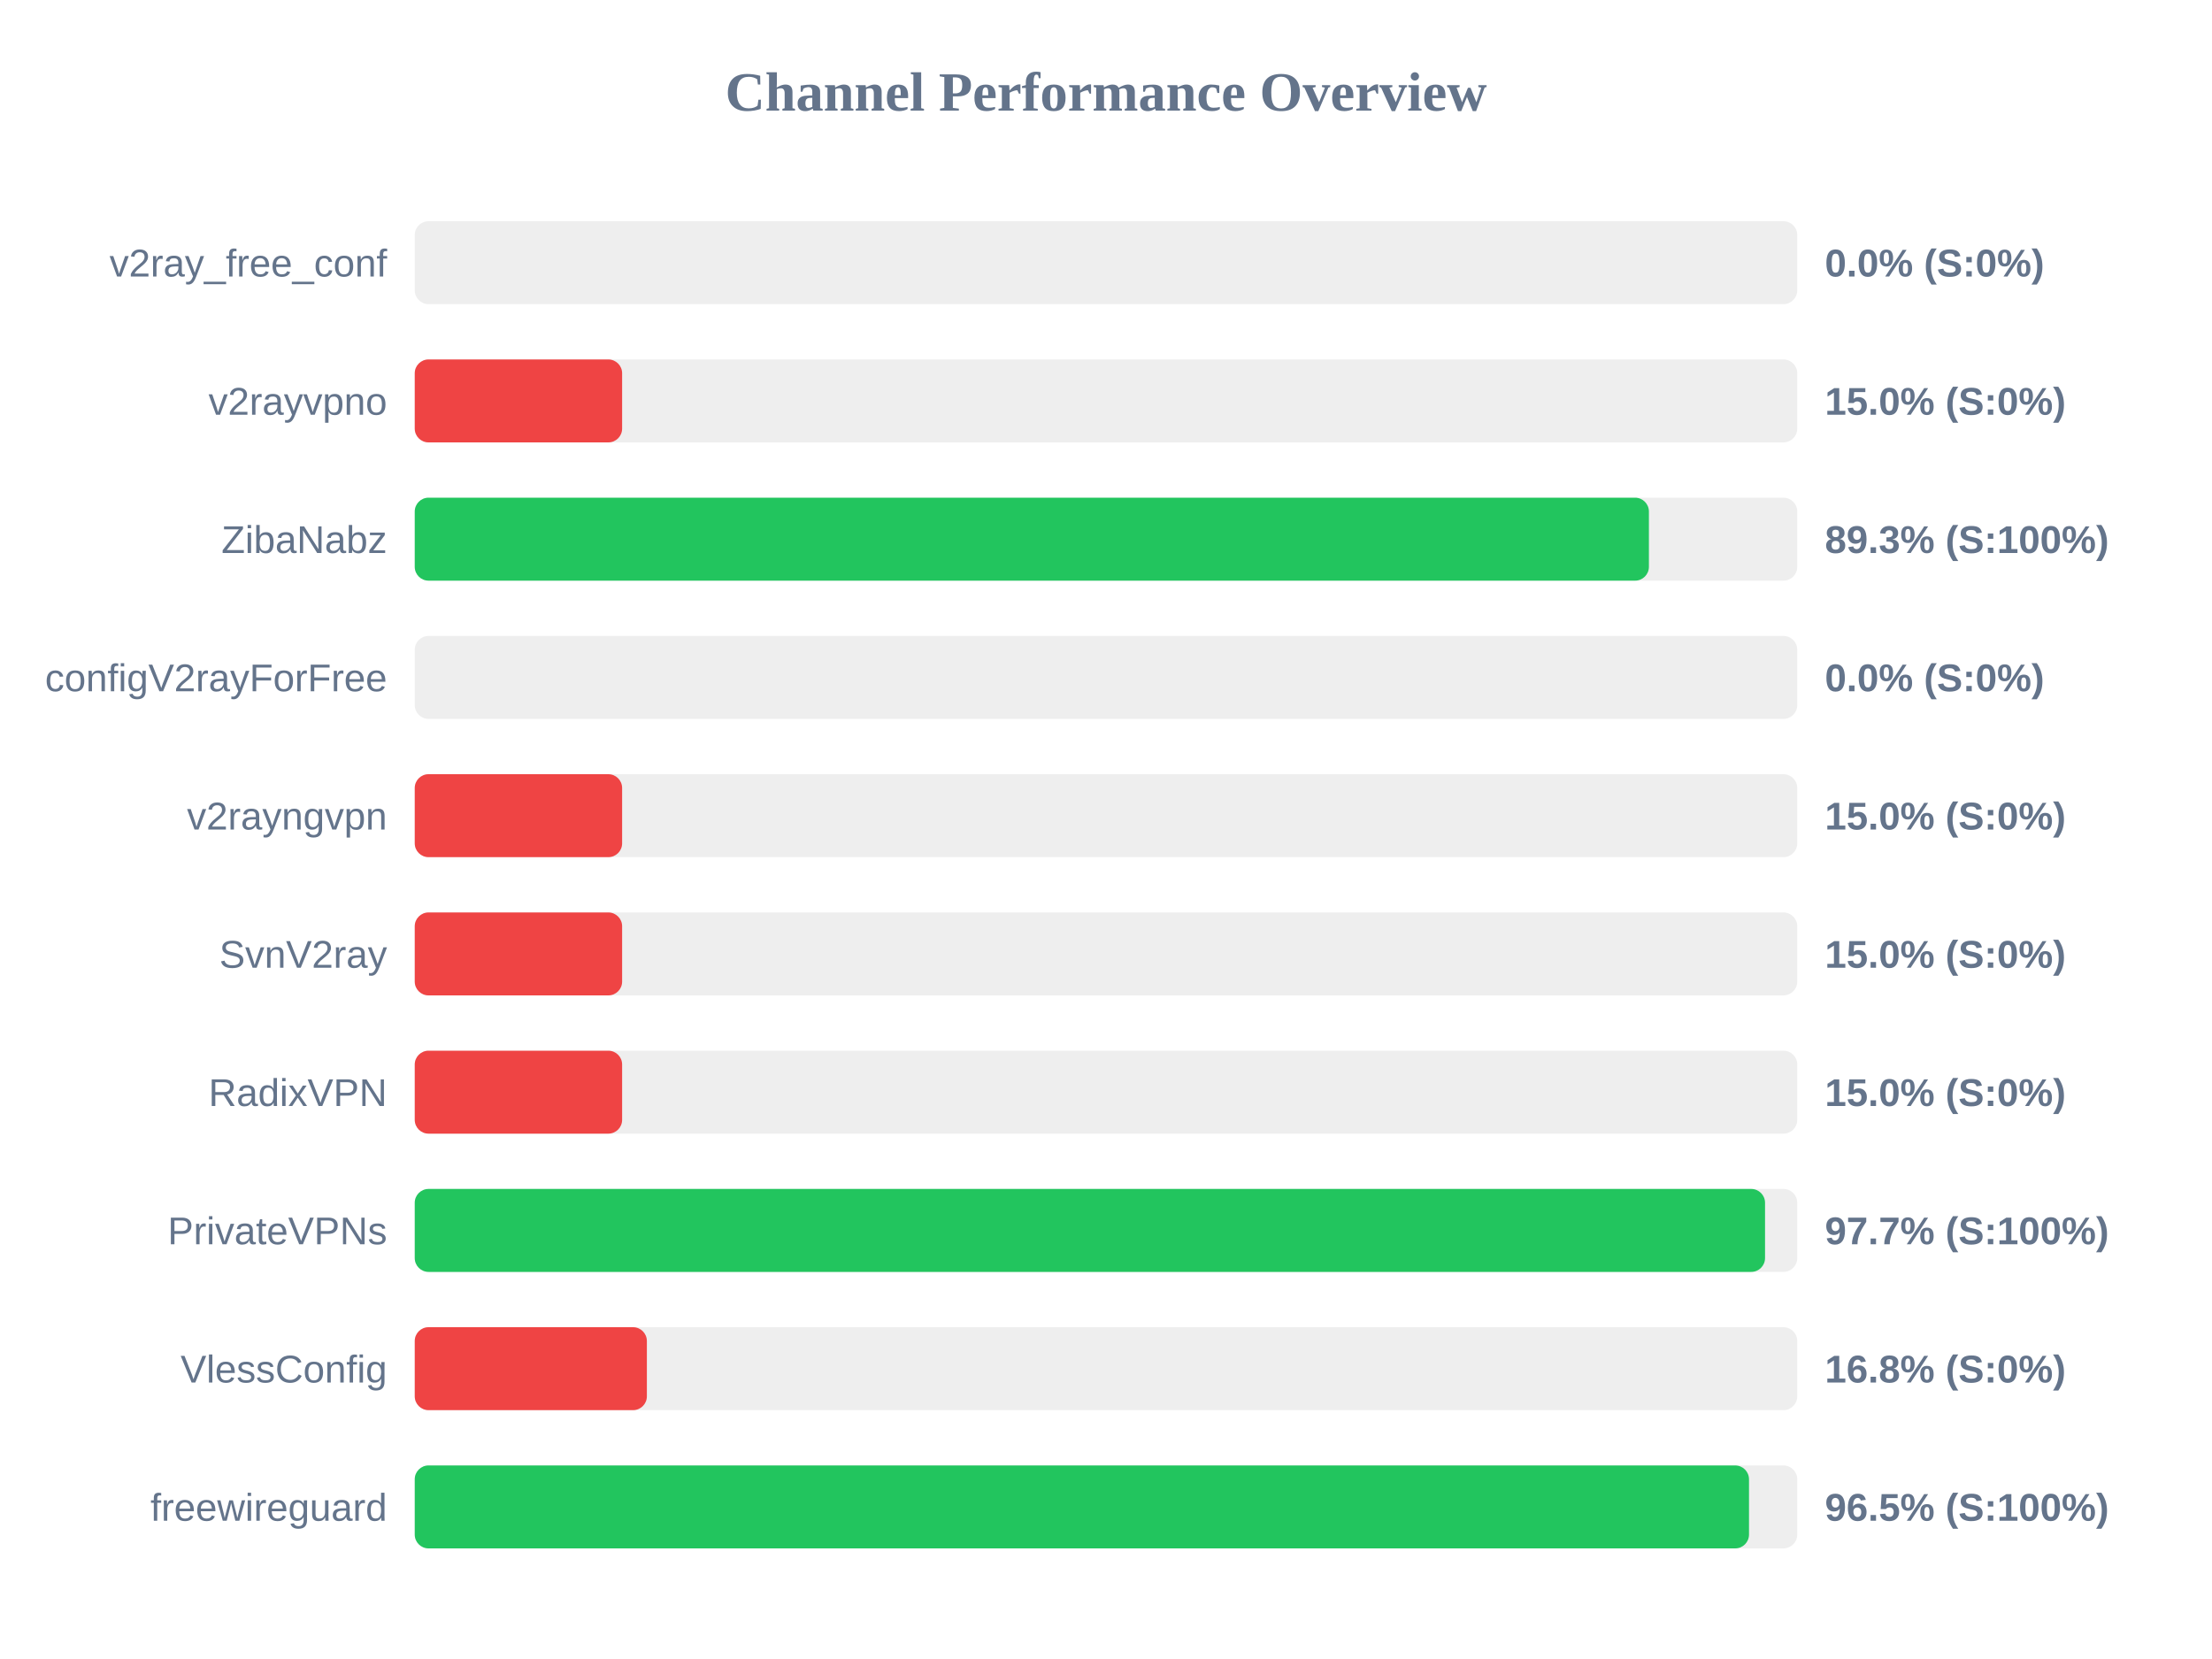
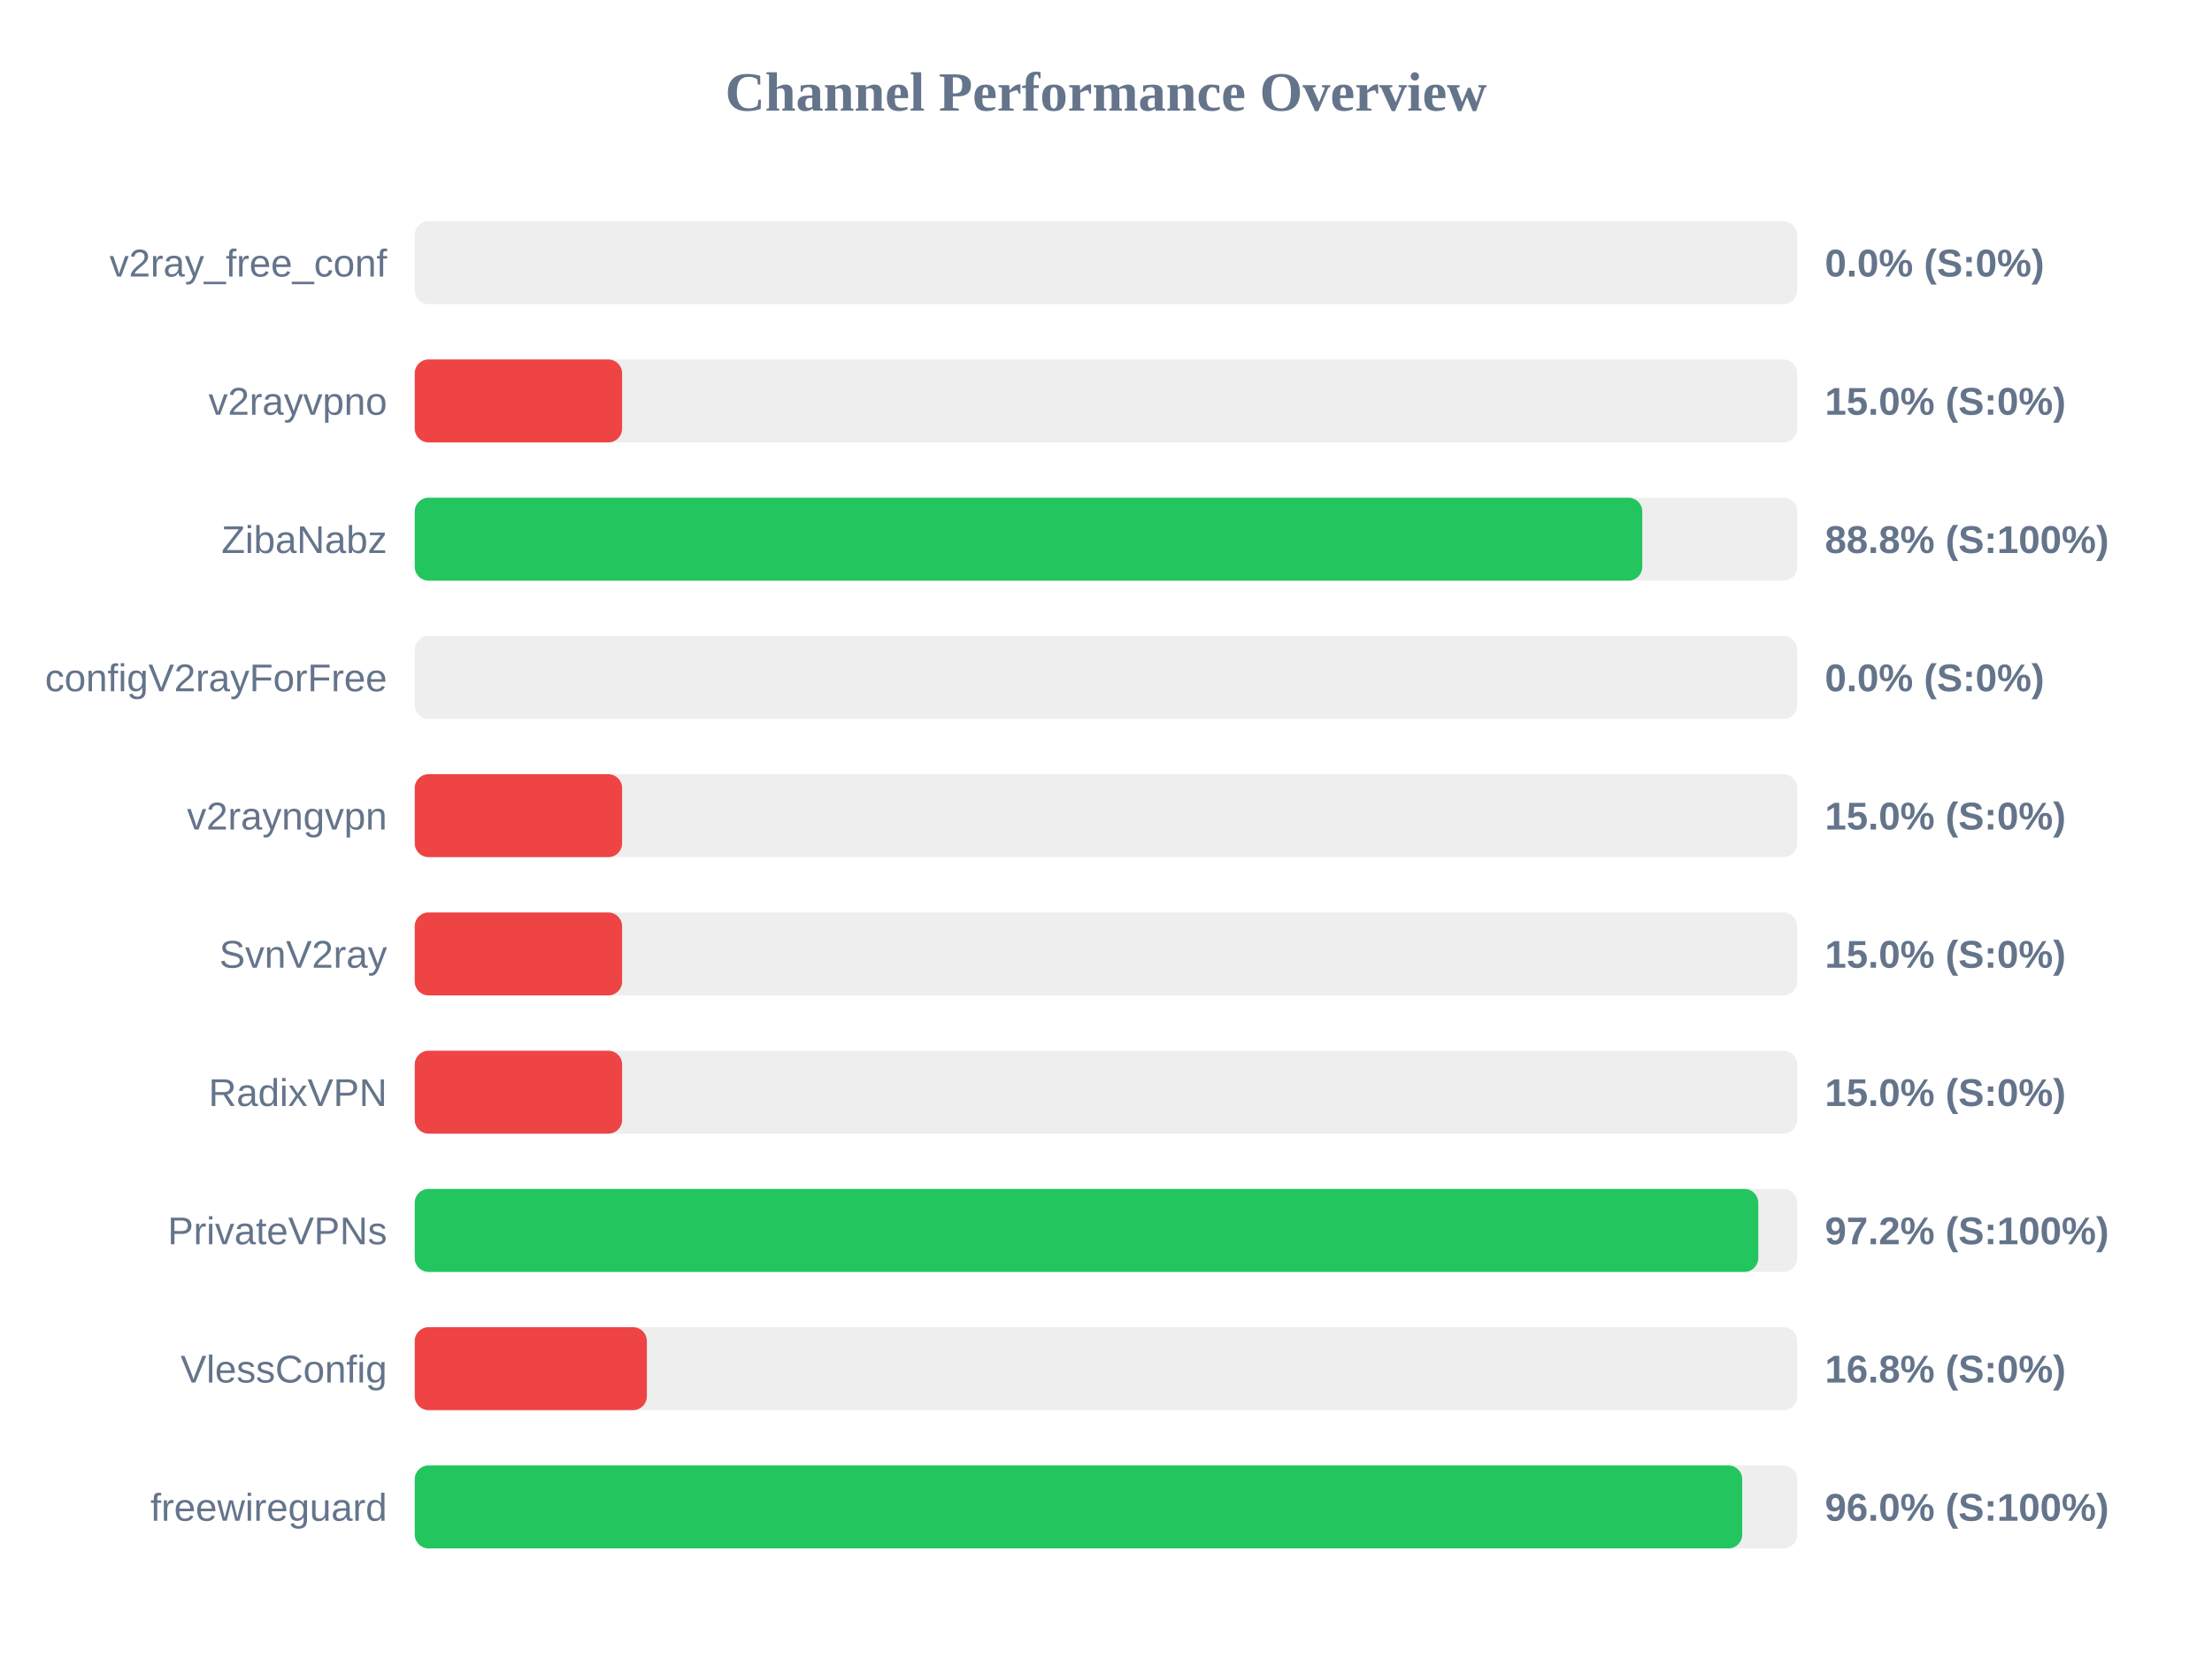
<svg xmlns="http://www.w3.org/2000/svg" width="800" height="600" version="1.1">
  <style>
        .row { font: 14px Arial; fill: #64748b; }
        .score { font: bold 14px Arial; fill: #64748b; }
    </style>
  <text x="400" y="40" text-anchor="middle" font-size="20px" font-weight="bold" fill="#64748b">Channel Performance Overview</text>
  <rect x="150" y="80" width="500" height="30" fill="#eee" rx="5" />
  <rect x="150" y="80" width="0.0" height="30" fill="#ef4444" rx="5" />
  <text x="140" y="100" text-anchor="end" class="row">v2ray_free_conf</text>
  <text x="660" y="100" text-anchor="start" class="score">0.0% (S:0%)</text>
  <rect x="150" y="130" width="500" height="30" fill="#eee" rx="5" />
  <rect x="150" y="130" width="75.0" height="30" fill="#ef4444" rx="5" />
  <text x="140" y="150" text-anchor="end" class="row">v2rayvpno</text>
  <text x="660" y="150" text-anchor="start" class="score">15.0% (S:0%)</text>
  <rect x="150" y="180" width="500" height="30" fill="#eee" rx="5" />
-   <rect x="150" y="180" width="446.35" height="30" fill="#22c55e" rx="5" />
+   <rect x="150" y="180" width="443.95" height="30" fill="#22c55e" rx="5" />
  <text x="140" y="200" text-anchor="end" class="row">ZibaNabz</text>
-   <text x="660" y="200" text-anchor="start" class="score">89.3% (S:100%)</text>
+   <text x="660" y="200" text-anchor="start" class="score">88.8% (S:100%)</text>
  <rect x="150" y="230" width="500" height="30" fill="#eee" rx="5" />
  <rect x="150" y="230" width="0.0" height="30" fill="#ef4444" rx="5" />
  <text x="140" y="250" text-anchor="end" class="row">configV2rayForFree</text>
  <text x="660" y="250" text-anchor="start" class="score">0.0% (S:0%)</text>
  <rect x="150" y="280" width="500" height="30" fill="#eee" rx="5" />
  <rect x="150" y="280" width="75.0" height="30" fill="#ef4444" rx="5" />
  <text x="140" y="300" text-anchor="end" class="row">v2rayngvpn</text>
  <text x="660" y="300" text-anchor="start" class="score">15.0% (S:0%)</text>
  <rect x="150" y="330" width="500" height="30" fill="#eee" rx="5" />
  <rect x="150" y="330" width="75.0" height="30" fill="#ef4444" rx="5" />
  <text x="140" y="350" text-anchor="end" class="row">SvnV2ray</text>
  <text x="660" y="350" text-anchor="start" class="score">15.0% (S:0%)</text>
  <rect x="150" y="380" width="500" height="30" fill="#eee" rx="5" />
  <rect x="150" y="380" width="75.0" height="30" fill="#ef4444" rx="5" />
  <text x="140" y="400" text-anchor="end" class="row">RadixVPN</text>
  <text x="660" y="400" text-anchor="start" class="score">15.0% (S:0%)</text>
  <rect x="150" y="430" width="500" height="30" fill="#eee" rx="5" />
-   <rect x="150" y="430" width="488.35" height="30" fill="#22c55e" rx="5" />
+   <rect x="150" y="430" width="485.9" height="30" fill="#22c55e" rx="5" />
  <text x="140" y="450" text-anchor="end" class="row">PrivateVPNs</text>
-   <text x="660" y="450" text-anchor="start" class="score">97.7% (S:100%)</text>
+   <text x="660" y="450" text-anchor="start" class="score">97.2% (S:100%)</text>
  <rect x="150" y="480" width="500" height="30" fill="#eee" rx="5" />
  <rect x="150" y="480" width="83.95" height="30" fill="#ef4444" rx="5" />
  <text x="140" y="500" text-anchor="end" class="row">VlessConfig</text>
  <text x="660" y="500" text-anchor="start" class="score">16.8% (S:0%)</text>
  <rect x="150" y="530" width="500" height="30" fill="#eee" rx="5" />
-   <rect x="150" y="530" width="482.55" height="30" fill="#22c55e" rx="5" />
+   <rect x="150" y="530" width="480.1" height="30" fill="#22c55e" rx="5" />
  <text x="140" y="550" text-anchor="end" class="row">freewireguard</text>
-   <text x="660" y="550" text-anchor="start" class="score">96.5% (S:100%)</text>
+   <text x="660" y="550" text-anchor="start" class="score">96.0% (S:100%)</text>
</svg>
